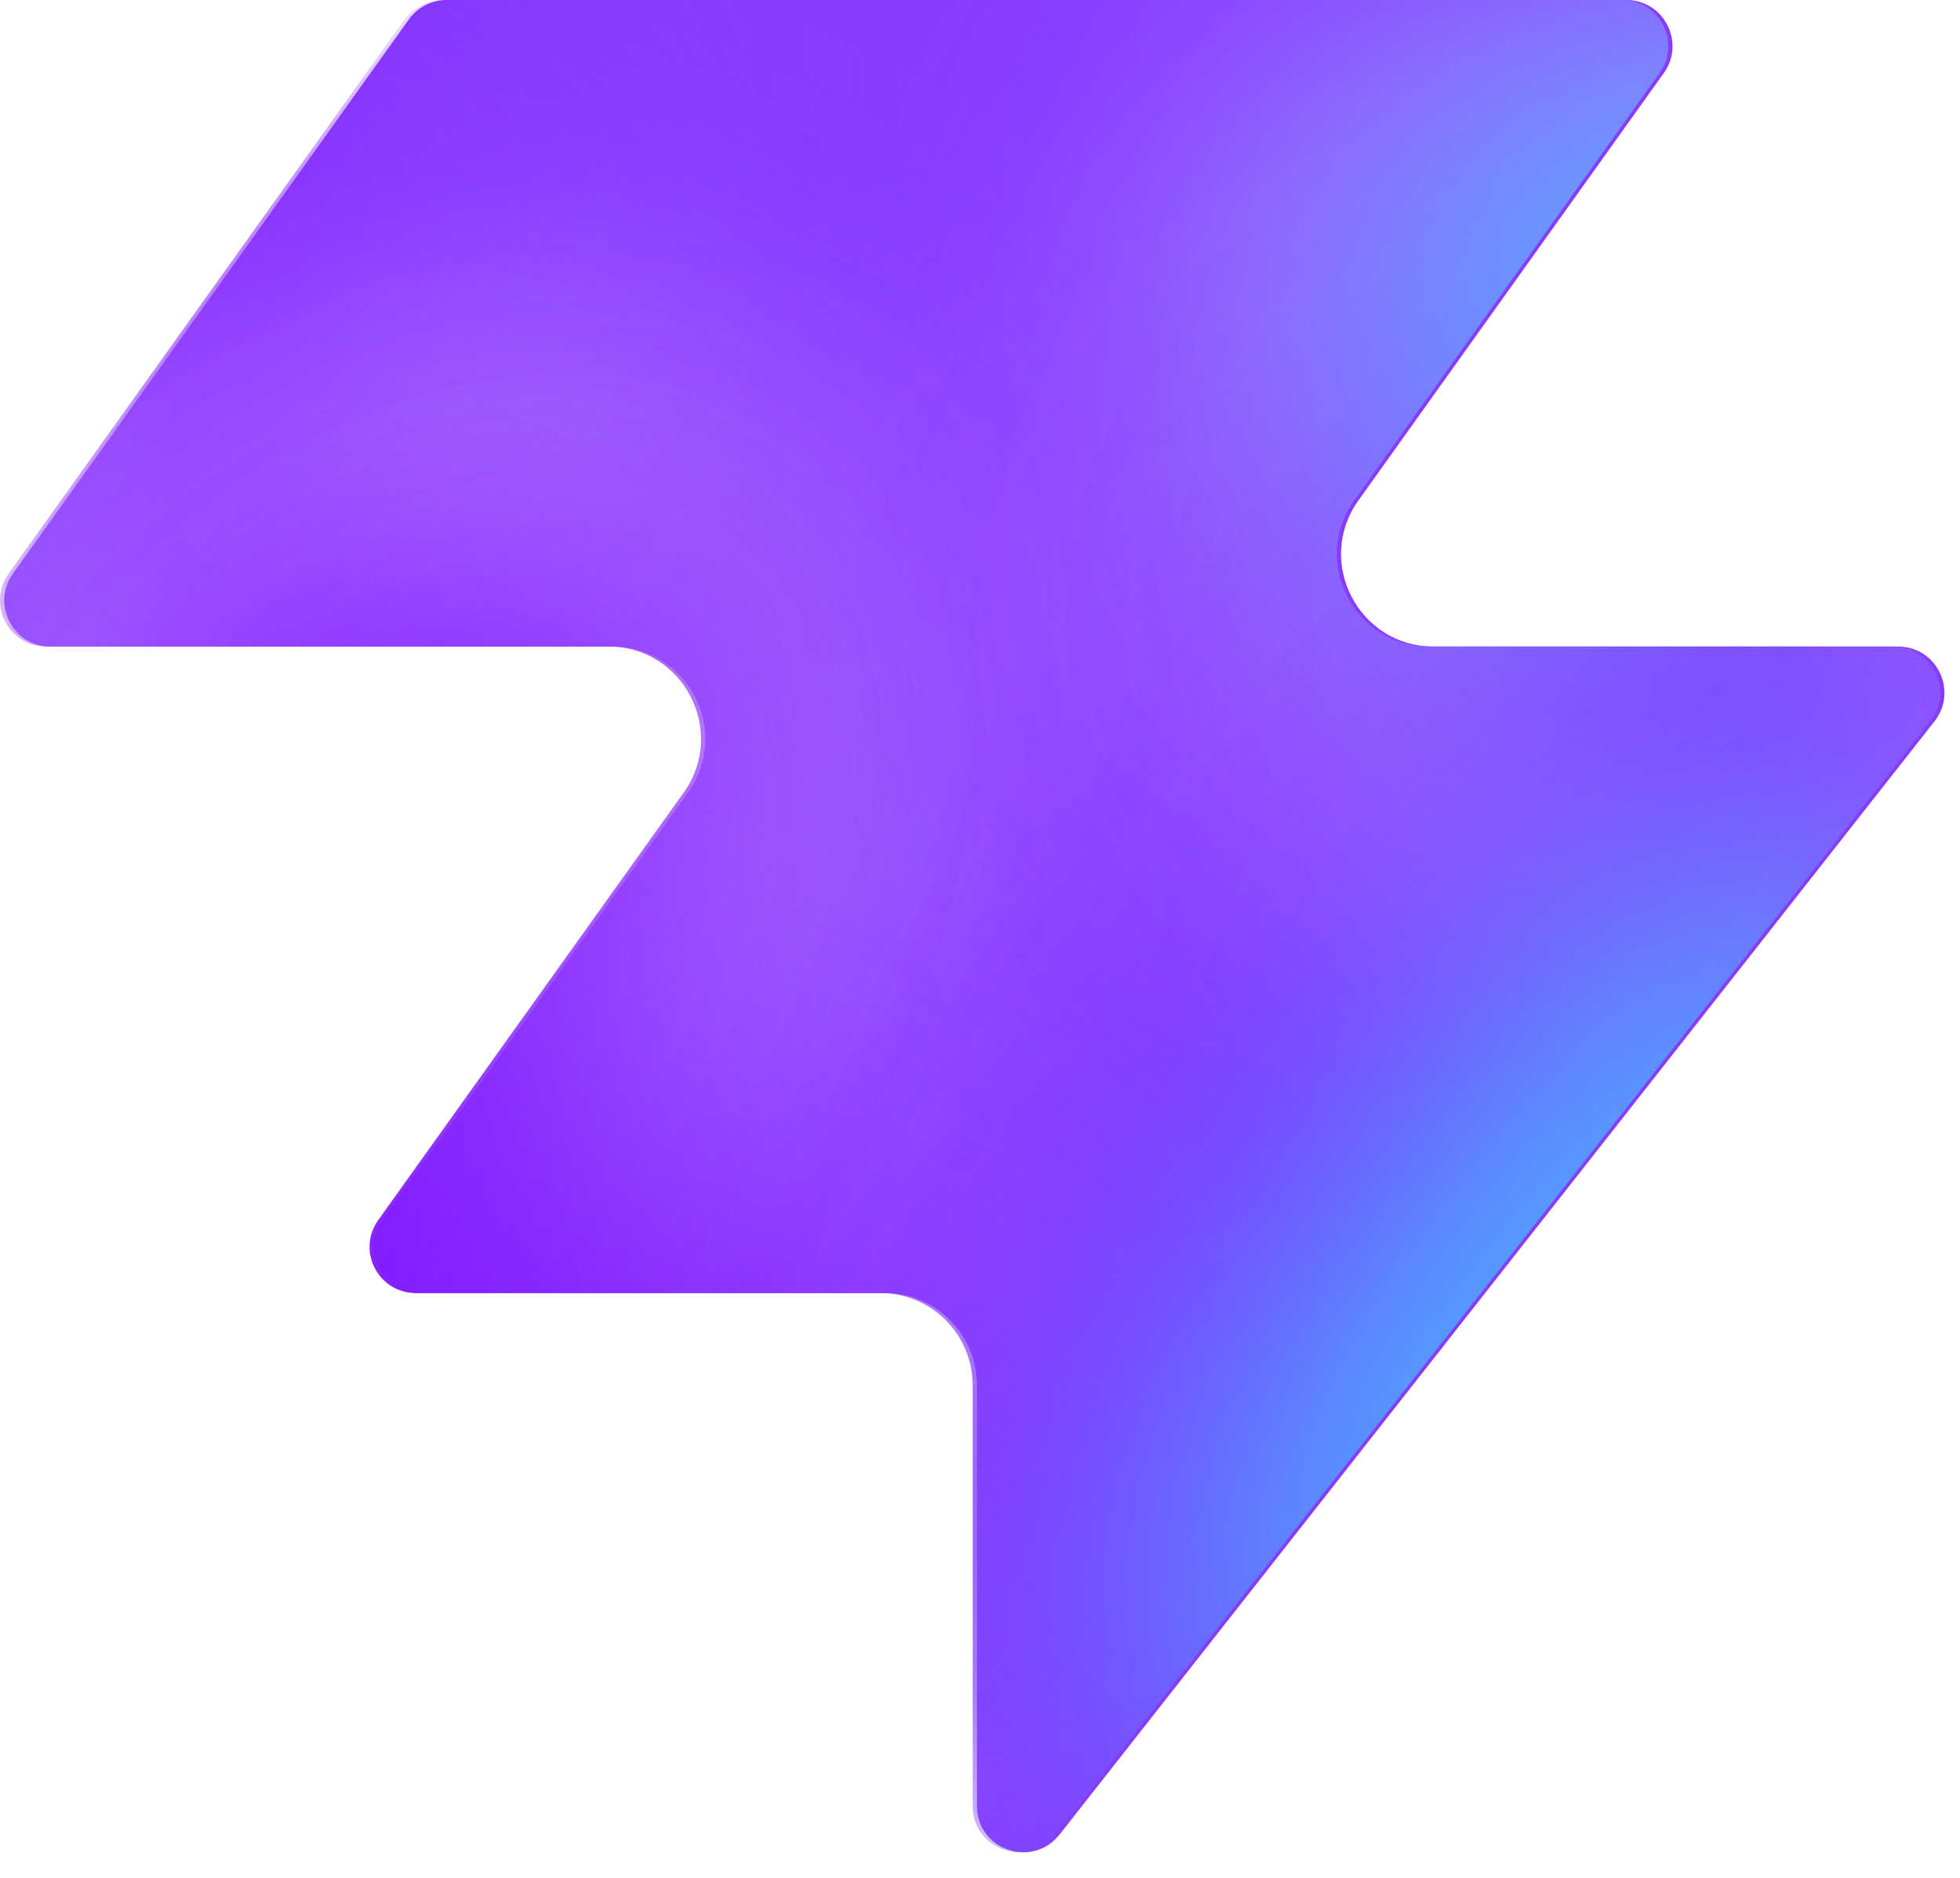
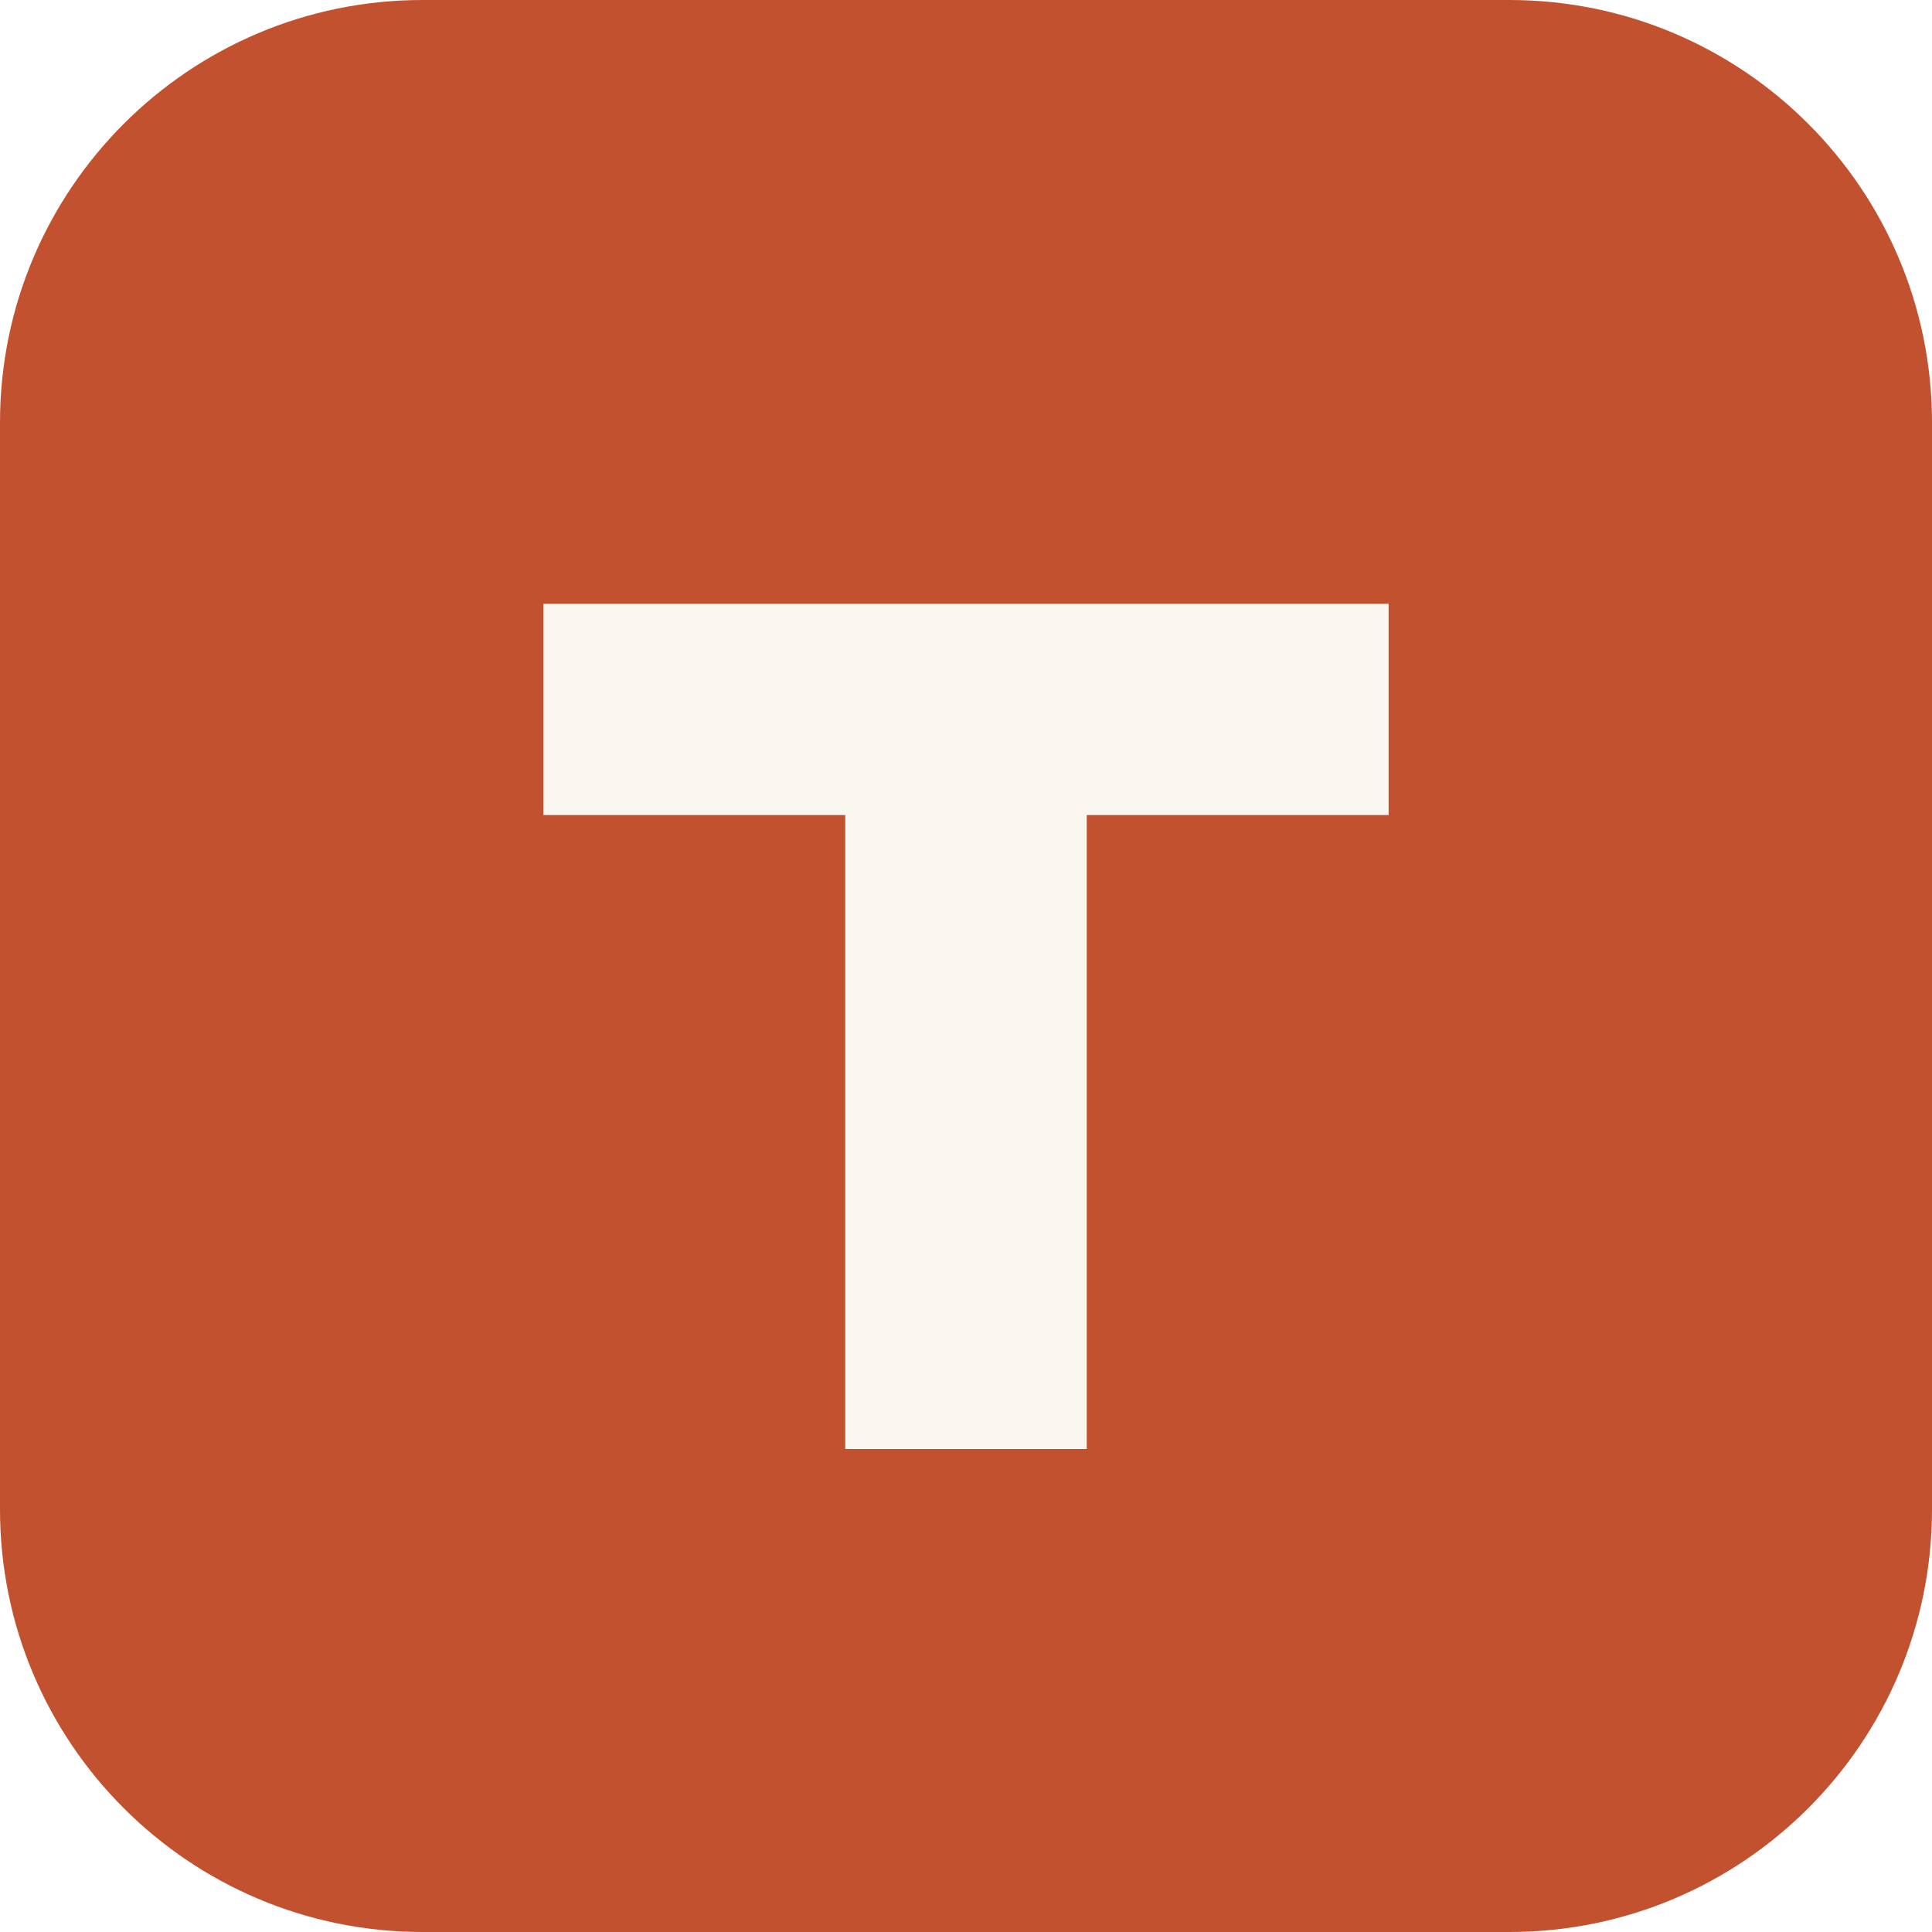
- <svg xmlns="http://www.w3.org/2000/svg" width="48" height="46" fill="none" viewBox="0 0 48 46">
-   <path fill="#863bff" d="M25.946 44.938c-.664.845-2.021.375-2.021-.698V33.937a2.26 2.26 0 0 0-2.262-2.262H10.287c-.92 0-1.456-1.04-.92-1.788l7.48-10.471c1.07-1.497 0-3.578-1.842-3.578H1.237c-.92 0-1.456-1.04-.92-1.788L10.013.474c.214-.297.556-.474.92-.474h28.894c.92 0 1.456 1.04.92 1.788l-7.48 10.471c-1.07 1.498 0 3.579 1.842 3.579h11.377c.943 0 1.473 1.088.89 1.83L25.947 44.94z" style="fill:#863bff;fill:color(display-p3 .525 .23 1);fill-opacity:1" />
-   <mask id="a" width="48" height="46" x="0" y="0" maskUnits="userSpaceOnUse" style="mask-type:alpha">
-     <path fill="#000" d="M25.842 44.938c-.664.844-2.021.375-2.021-.698V33.937a2.26 2.26 0 0 0-2.262-2.262H10.183c-.92 0-1.456-1.04-.92-1.788l7.48-10.471c1.07-1.498 0-3.579-1.842-3.579H1.133c-.92 0-1.456-1.04-.92-1.787L9.91.473c.214-.297.556-.474.92-.474h28.894c.92 0 1.456 1.04.92 1.788l-7.48 10.471c-1.07 1.498 0 3.578 1.842 3.578h11.377c.943 0 1.473 1.088.89 1.832L25.843 44.94z" style="fill:#000;fill-opacity:1" />
-   </mask>
-   <g mask="url(#a)">
-     <g filter="url(#b)">
-       <ellipse cx="5.508" cy="14.704" fill="#ede6ff" rx="5.508" ry="14.704" style="fill:#ede6ff;fill:color(display-p3 .927 .903 1);fill-opacity:1" transform="matrix(.00324 1 1 -.00324 -4.47 31.516)" />
-     </g>
-     <g filter="url(#c)">
-       <ellipse cx="10.399" cy="29.851" fill="#ede6ff" rx="10.399" ry="29.851" style="fill:#ede6ff;fill:color(display-p3 .927 .903 1);fill-opacity:1" transform="matrix(.00324 1 1 -.00324 -39.328 7.883)" />
-     </g>
-     <g filter="url(#d)">
-       <ellipse cx="5.508" cy="30.487" fill="#7e14ff" rx="5.508" ry="30.487" style="fill:#7e14ff;fill:color(display-p3 .492 .077 1);fill-opacity:1" transform="rotate(89.814 -25.913 -14.639)scale(1 -1)" />
-     </g>
-     <g filter="url(#e)">
-       <ellipse cx="5.508" cy="30.599" fill="#7e14ff" rx="5.508" ry="30.599" style="fill:#7e14ff;fill:color(display-p3 .492 .077 1);fill-opacity:1" transform="rotate(89.814 -32.644 -3.334)scale(1 -1)" />
-     </g>
-     <g filter="url(#f)">
-       <ellipse cx="5.508" cy="30.599" fill="#7e14ff" rx="5.508" ry="30.599" style="fill:#7e14ff;fill:color(display-p3 .492 .077 1);fill-opacity:1" transform="matrix(.00324 1 1 -.00324 -34.34 30.47)" />
-     </g>
-     <g filter="url(#g)">
-       <ellipse cx="14.072" cy="22.078" fill="#ede6ff" rx="14.072" ry="22.078" style="fill:#ede6ff;fill:color(display-p3 .927 .903 1);fill-opacity:1" transform="rotate(93.35 24.506 48.493)scale(-1 1)" />
-     </g>
-     <g filter="url(#h)">
-       <ellipse cx="3.47" cy="21.501" fill="#7e14ff" rx="3.47" ry="21.501" style="fill:#7e14ff;fill:color(display-p3 .492 .077 1);fill-opacity:1" transform="rotate(89.009 28.708 47.59)scale(-1 1)" />
-     </g>
-     <g filter="url(#i)">
-       <ellipse cx="3.47" cy="21.501" fill="#7e14ff" rx="3.47" ry="21.501" style="fill:#7e14ff;fill:color(display-p3 .492 .077 1);fill-opacity:1" transform="rotate(89.009 28.708 47.59)scale(-1 1)" />
-     </g>
-     <g filter="url(#j)">
-       <ellipse cx=".387" cy="8.972" fill="#7e14ff" rx="4.407" ry="29.108" style="fill:#7e14ff;fill:color(display-p3 .492 .077 1);fill-opacity:1" transform="rotate(39.51 .387 8.972)" />
-     </g>
-     <g filter="url(#k)">
-       <ellipse cx="47.523" cy="-6.092" fill="#7e14ff" rx="4.407" ry="29.108" style="fill:#7e14ff;fill:color(display-p3 .492 .077 1);fill-opacity:1" transform="rotate(37.892 47.523 -6.092)" />
-     </g>
-     <g filter="url(#l)">
-       <ellipse cx="41.412" cy="6.333" fill="#47bfff" rx="5.971" ry="9.665" style="fill:#47bfff;fill:color(display-p3 .28 .748 1);fill-opacity:1" transform="rotate(37.892 41.412 6.333)" />
-     </g>
-     <g filter="url(#m)">
-       <ellipse cx="-1.879" cy="38.332" fill="#7e14ff" rx="4.407" ry="29.108" style="fill:#7e14ff;fill:color(display-p3 .492 .077 1);fill-opacity:1" transform="rotate(37.892 -1.88 38.332)" />
-     </g>
-     <g filter="url(#n)">
-       <ellipse cx="-1.879" cy="38.332" fill="#7e14ff" rx="4.407" ry="29.108" style="fill:#7e14ff;fill:color(display-p3 .492 .077 1);fill-opacity:1" transform="rotate(37.892 -1.88 38.332)" />
-     </g>
-     <g filter="url(#o)">
-       <ellipse cx="35.651" cy="29.907" fill="#7e14ff" rx="4.407" ry="29.108" style="fill:#7e14ff;fill:color(display-p3 .492 .077 1);fill-opacity:1" transform="rotate(37.892 35.651 29.907)" />
-     </g>
-     <g filter="url(#p)">
-       <ellipse cx="38.418" cy="32.4" fill="#47bfff" rx="5.971" ry="15.297" style="fill:#47bfff;fill:color(display-p3 .28 .748 1);fill-opacity:1" transform="rotate(37.892 38.418 32.4)" />
-     </g>
-   </g>
-   <defs>
-     <filter id="b" width="60.045" height="41.654" x="-19.77" y="16.149" color-interpolation-filters="sRGB" filterUnits="userSpaceOnUse">
-       <feFlood flood-opacity="0" result="BackgroundImageFix" />
-       <feBlend in="SourceGraphic" in2="BackgroundImageFix" result="shape" />
-       <feGaussianBlur result="effect1_foregroundBlur_2002_17158" stdDeviation="7.659" />
-     </filter>
-     <filter id="c" width="90.34" height="51.437" x="-54.613" y="-7.533" color-interpolation-filters="sRGB" filterUnits="userSpaceOnUse">
-       <feFlood flood-opacity="0" result="BackgroundImageFix" />
-       <feBlend in="SourceGraphic" in2="BackgroundImageFix" result="shape" />
-       <feGaussianBlur result="effect1_foregroundBlur_2002_17158" stdDeviation="7.659" />
-     </filter>
-     <filter id="d" width="79.355" height="29.4" x="-49.64" y="2.03" color-interpolation-filters="sRGB" filterUnits="userSpaceOnUse">
-       <feFlood flood-opacity="0" result="BackgroundImageFix" />
-       <feBlend in="SourceGraphic" in2="BackgroundImageFix" result="shape" />
-       <feGaussianBlur result="effect1_foregroundBlur_2002_17158" stdDeviation="4.596" />
-     </filter>
-     <filter id="e" width="79.579" height="29.4" x="-45.045" y="20.029" color-interpolation-filters="sRGB" filterUnits="userSpaceOnUse">
-       <feFlood flood-opacity="0" result="BackgroundImageFix" />
-       <feBlend in="SourceGraphic" in2="BackgroundImageFix" result="shape" />
-       <feGaussianBlur result="effect1_foregroundBlur_2002_17158" stdDeviation="4.596" />
-     </filter>
-     <filter id="f" width="79.579" height="29.4" x="-43.513" y="21.178" color-interpolation-filters="sRGB" filterUnits="userSpaceOnUse">
-       <feFlood flood-opacity="0" result="BackgroundImageFix" />
-       <feBlend in="SourceGraphic" in2="BackgroundImageFix" result="shape" />
-       <feGaussianBlur result="effect1_foregroundBlur_2002_17158" stdDeviation="4.596" />
-     </filter>
-     <filter id="g" width="74.749" height="58.852" x="15.756" y="-17.901" color-interpolation-filters="sRGB" filterUnits="userSpaceOnUse">
-       <feFlood flood-opacity="0" result="BackgroundImageFix" />
-       <feBlend in="SourceGraphic" in2="BackgroundImageFix" result="shape" />
-       <feGaussianBlur result="effect1_foregroundBlur_2002_17158" stdDeviation="7.659" />
-     </filter>
-     <filter id="h" width="61.377" height="25.362" x="23.548" y="2.284" color-interpolation-filters="sRGB" filterUnits="userSpaceOnUse">
-       <feFlood flood-opacity="0" result="BackgroundImageFix" />
-       <feBlend in="SourceGraphic" in2="BackgroundImageFix" result="shape" />
-       <feGaussianBlur result="effect1_foregroundBlur_2002_17158" stdDeviation="4.596" />
-     </filter>
-     <filter id="i" width="61.377" height="25.362" x="23.548" y="2.284" color-interpolation-filters="sRGB" filterUnits="userSpaceOnUse">
-       <feFlood flood-opacity="0" result="BackgroundImageFix" />
-       <feBlend in="SourceGraphic" in2="BackgroundImageFix" result="shape" />
-       <feGaussianBlur result="effect1_foregroundBlur_2002_17158" stdDeviation="4.596" />
-     </filter>
-     <filter id="j" width="56.045" height="63.649" x="-27.636" y="-22.853" color-interpolation-filters="sRGB" filterUnits="userSpaceOnUse">
-       <feFlood flood-opacity="0" result="BackgroundImageFix" />
-       <feBlend in="SourceGraphic" in2="BackgroundImageFix" result="shape" />
-       <feGaussianBlur result="effect1_foregroundBlur_2002_17158" stdDeviation="4.596" />
-     </filter>
-     <filter id="k" width="54.814" height="64.646" x="20.116" y="-38.415" color-interpolation-filters="sRGB" filterUnits="userSpaceOnUse">
-       <feFlood flood-opacity="0" result="BackgroundImageFix" />
-       <feBlend in="SourceGraphic" in2="BackgroundImageFix" result="shape" />
-       <feGaussianBlur result="effect1_foregroundBlur_2002_17158" stdDeviation="4.596" />
-     </filter>
-     <filter id="l" width="33.541" height="35.313" x="24.641" y="-11.323" color-interpolation-filters="sRGB" filterUnits="userSpaceOnUse">
-       <feFlood flood-opacity="0" result="BackgroundImageFix" />
-       <feBlend in="SourceGraphic" in2="BackgroundImageFix" result="shape" />
-       <feGaussianBlur result="effect1_foregroundBlur_2002_17158" stdDeviation="4.596" />
-     </filter>
-     <filter id="m" width="54.814" height="64.646" x="-29.286" y="6.009" color-interpolation-filters="sRGB" filterUnits="userSpaceOnUse">
-       <feFlood flood-opacity="0" result="BackgroundImageFix" />
-       <feBlend in="SourceGraphic" in2="BackgroundImageFix" result="shape" />
-       <feGaussianBlur result="effect1_foregroundBlur_2002_17158" stdDeviation="4.596" />
-     </filter>
-     <filter id="n" width="54.814" height="64.646" x="-29.286" y="6.009" color-interpolation-filters="sRGB" filterUnits="userSpaceOnUse">
-       <feFlood flood-opacity="0" result="BackgroundImageFix" />
-       <feBlend in="SourceGraphic" in2="BackgroundImageFix" result="shape" />
-       <feGaussianBlur result="effect1_foregroundBlur_2002_17158" stdDeviation="4.596" />
-     </filter>
-     <filter id="o" width="54.814" height="64.646" x="8.244" y="-2.416" color-interpolation-filters="sRGB" filterUnits="userSpaceOnUse">
-       <feFlood flood-opacity="0" result="BackgroundImageFix" />
-       <feBlend in="SourceGraphic" in2="BackgroundImageFix" result="shape" />
-       <feGaussianBlur result="effect1_foregroundBlur_2002_17158" stdDeviation="4.596" />
-     </filter>
-     <filter id="p" width="39.409" height="43.623" x="18.713" y="10.588" color-interpolation-filters="sRGB" filterUnits="userSpaceOnUse">
-       <feFlood flood-opacity="0" result="BackgroundImageFix" />
-       <feBlend in="SourceGraphic" in2="BackgroundImageFix" result="shape" />
-       <feGaussianBlur result="effect1_foregroundBlur_2002_17158" stdDeviation="4.596" />
-     </filter>
-   </defs>
+ <svg xmlns="http://www.w3.org/2000/svg" viewBox="0 0 64 64">
+   <rect width="64" height="64" rx="14" fill="#c2512f" />
+   <path d="M18 20h28v7H36v21h-8V27H18z" fill="#faf6f0" />
</svg>
